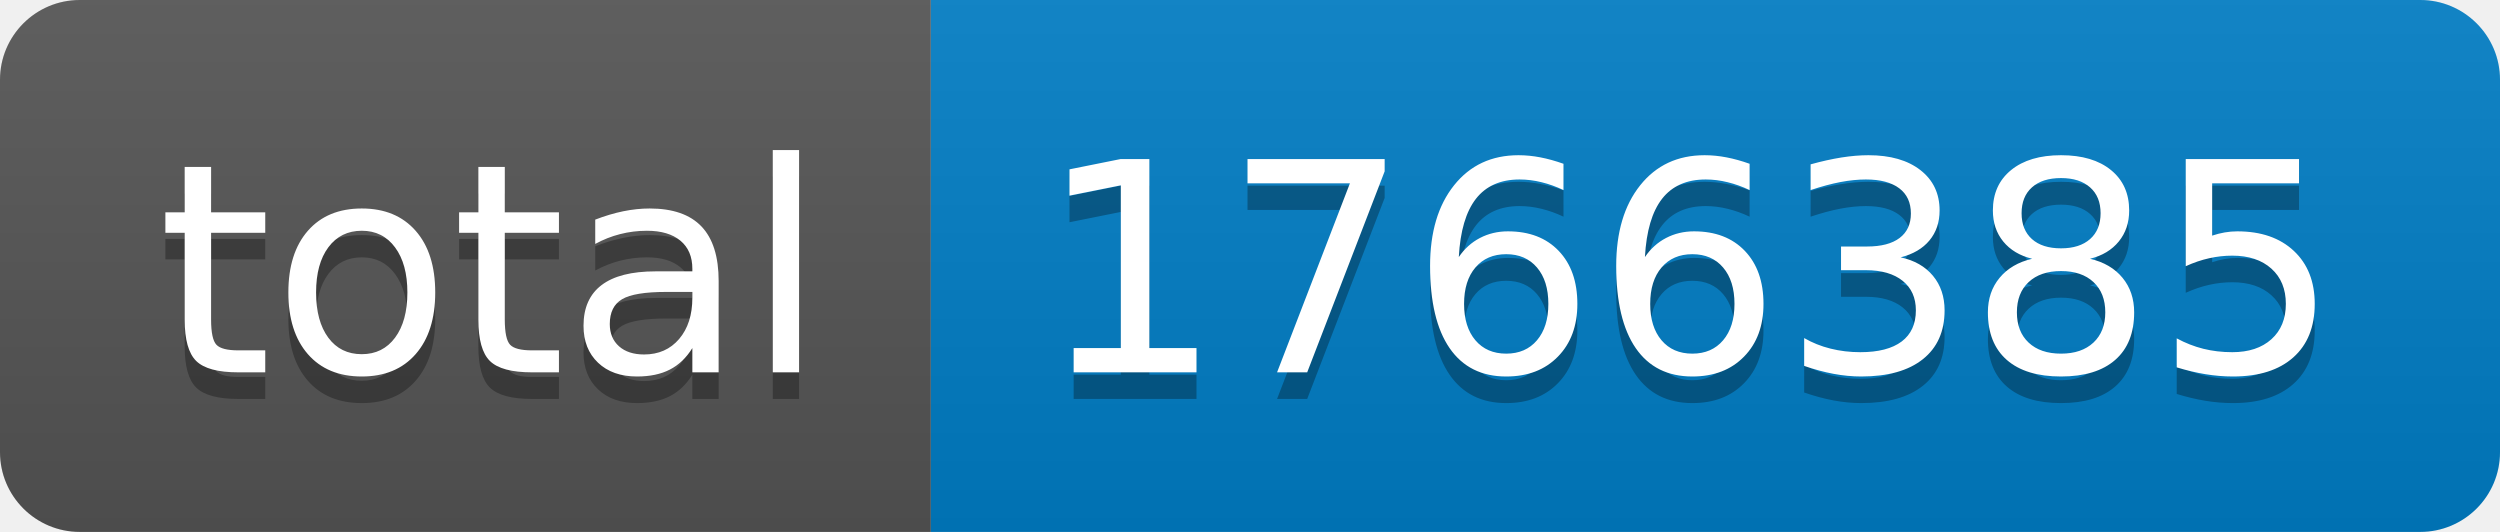
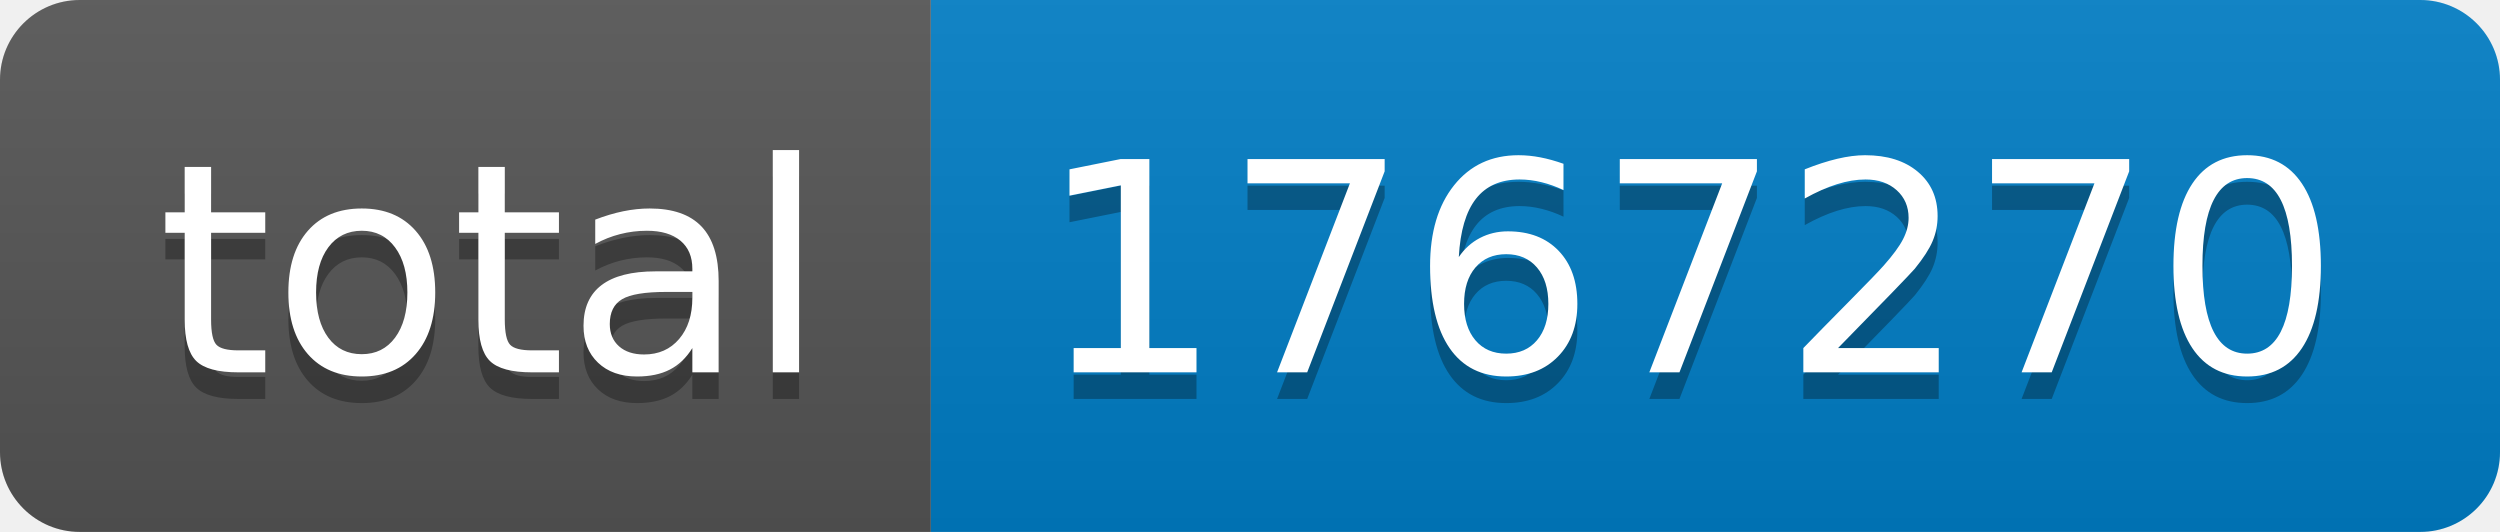
- <svg xmlns="http://www.w3.org/2000/svg" width="94" height="20" role="img" aria-label="total: 1766385">
+ <svg xmlns="http://www.w3.org/2000/svg" width="94" height="20" role="img" aria-label="total: 1767270">
  <linearGradient id="s" x2="0" y2="100%">
    <stop offset="0" stop-color="#bbb" stop-opacity=".1" />
    <stop offset="1" stop-opacity=".1" />
  </linearGradient>
  <clipPath id="r">
    <rect width="94" height="20" rx="3" fill="#fff" />
  </clipPath>
  <g clip-path="url(#r)">
    <rect width="35" height="20" fill="#555" />
    <rect x="35" width="59" height="20" fill="#007ec6" />
    <rect width="94" height="20" fill="url(#s)" />
  </g>
  <g fill="#fff" text-anchor="middle" font-family="Verdana,Geneva,DejaVu Sans,sans-serif" text-rendering="geometricPrecision" font-size="110">
    <text aria-hidden="true" x="185" y="150" fill="#010101" fill-opacity=".3" transform="scale(.1)" textLength="250">total</text>
    <text x="185" y="140" transform="scale(.1)" fill="#fff" textLength="250">total</text>
-     <text aria-hidden="true" x="635" y="150" fill="#010101" fill-opacity=".3" transform="scale(.1)" textLength="490">1766385</text>
-     <text x="635" y="140" transform="scale(.1)" fill="#fff" textLength="490">1766385</text>
+     <text aria-hidden="true" x="635" y="150" fill="#010101" fill-opacity=".3" transform="scale(.1)" textLength="490">1767270</text>
+     <text x="635" y="140" transform="scale(.1)" fill="#fff" textLength="490">1767270</text>
  </g>
</svg>
